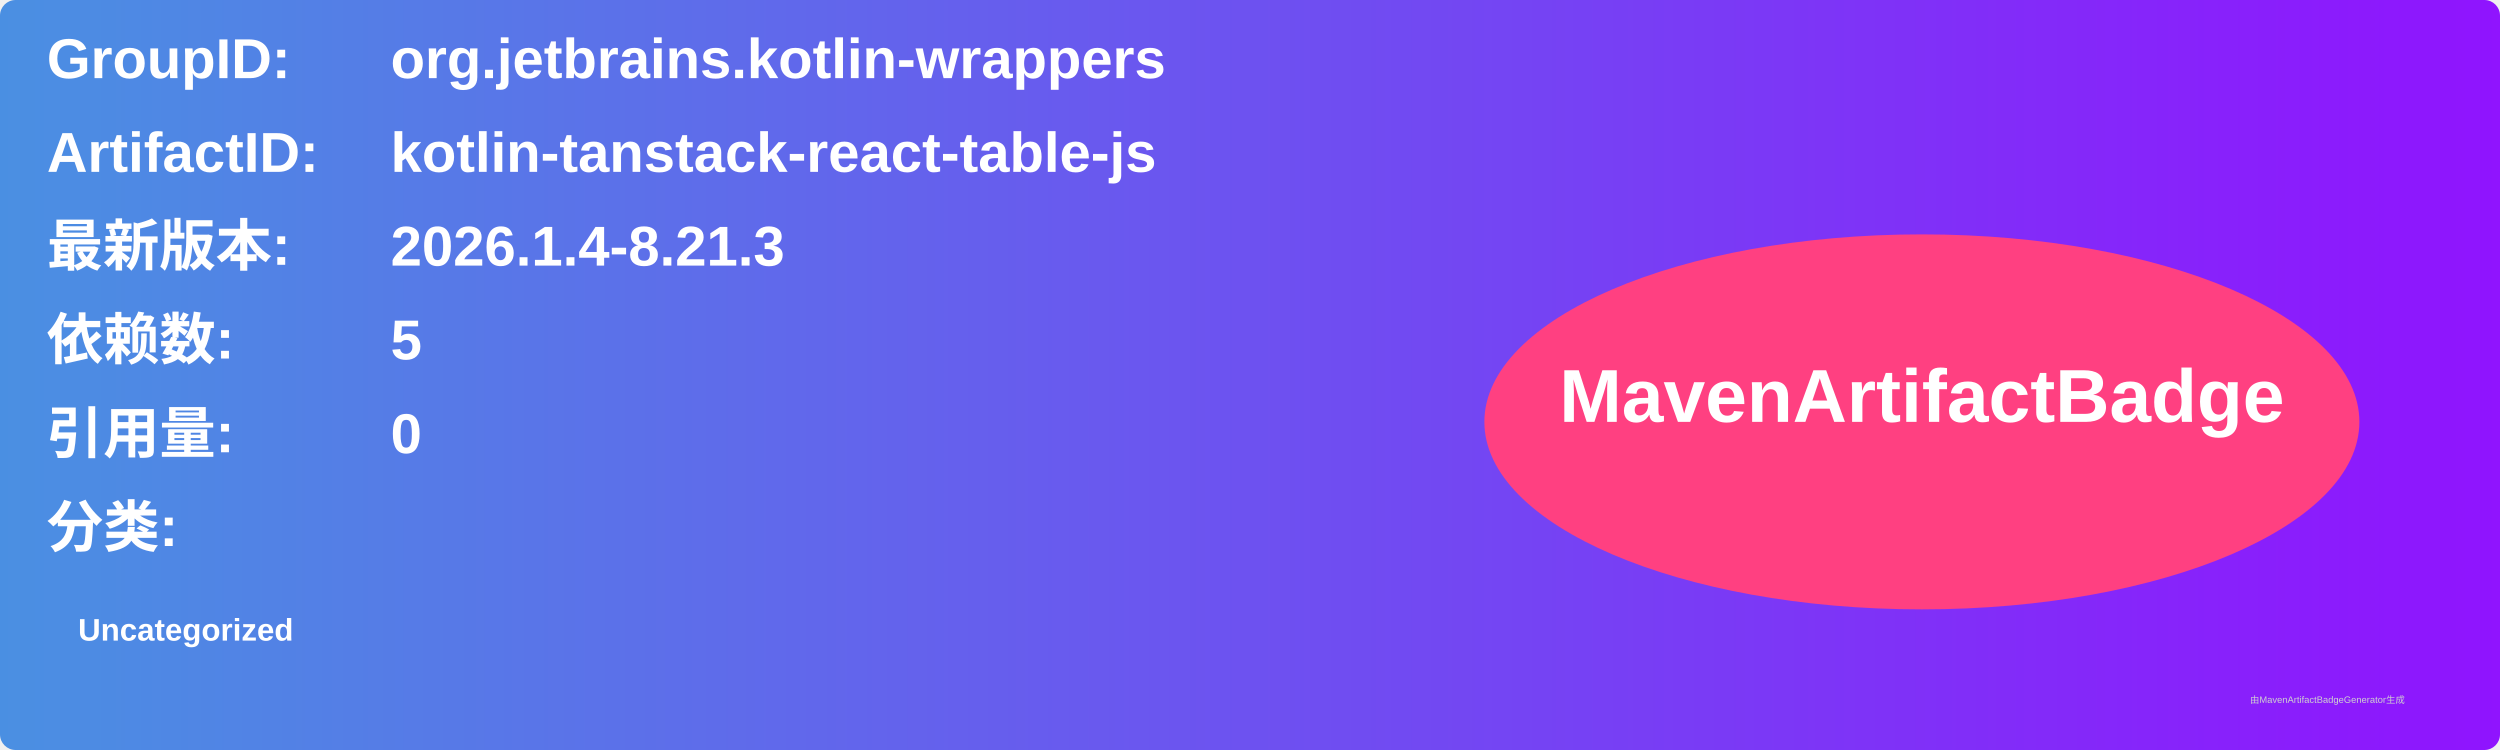
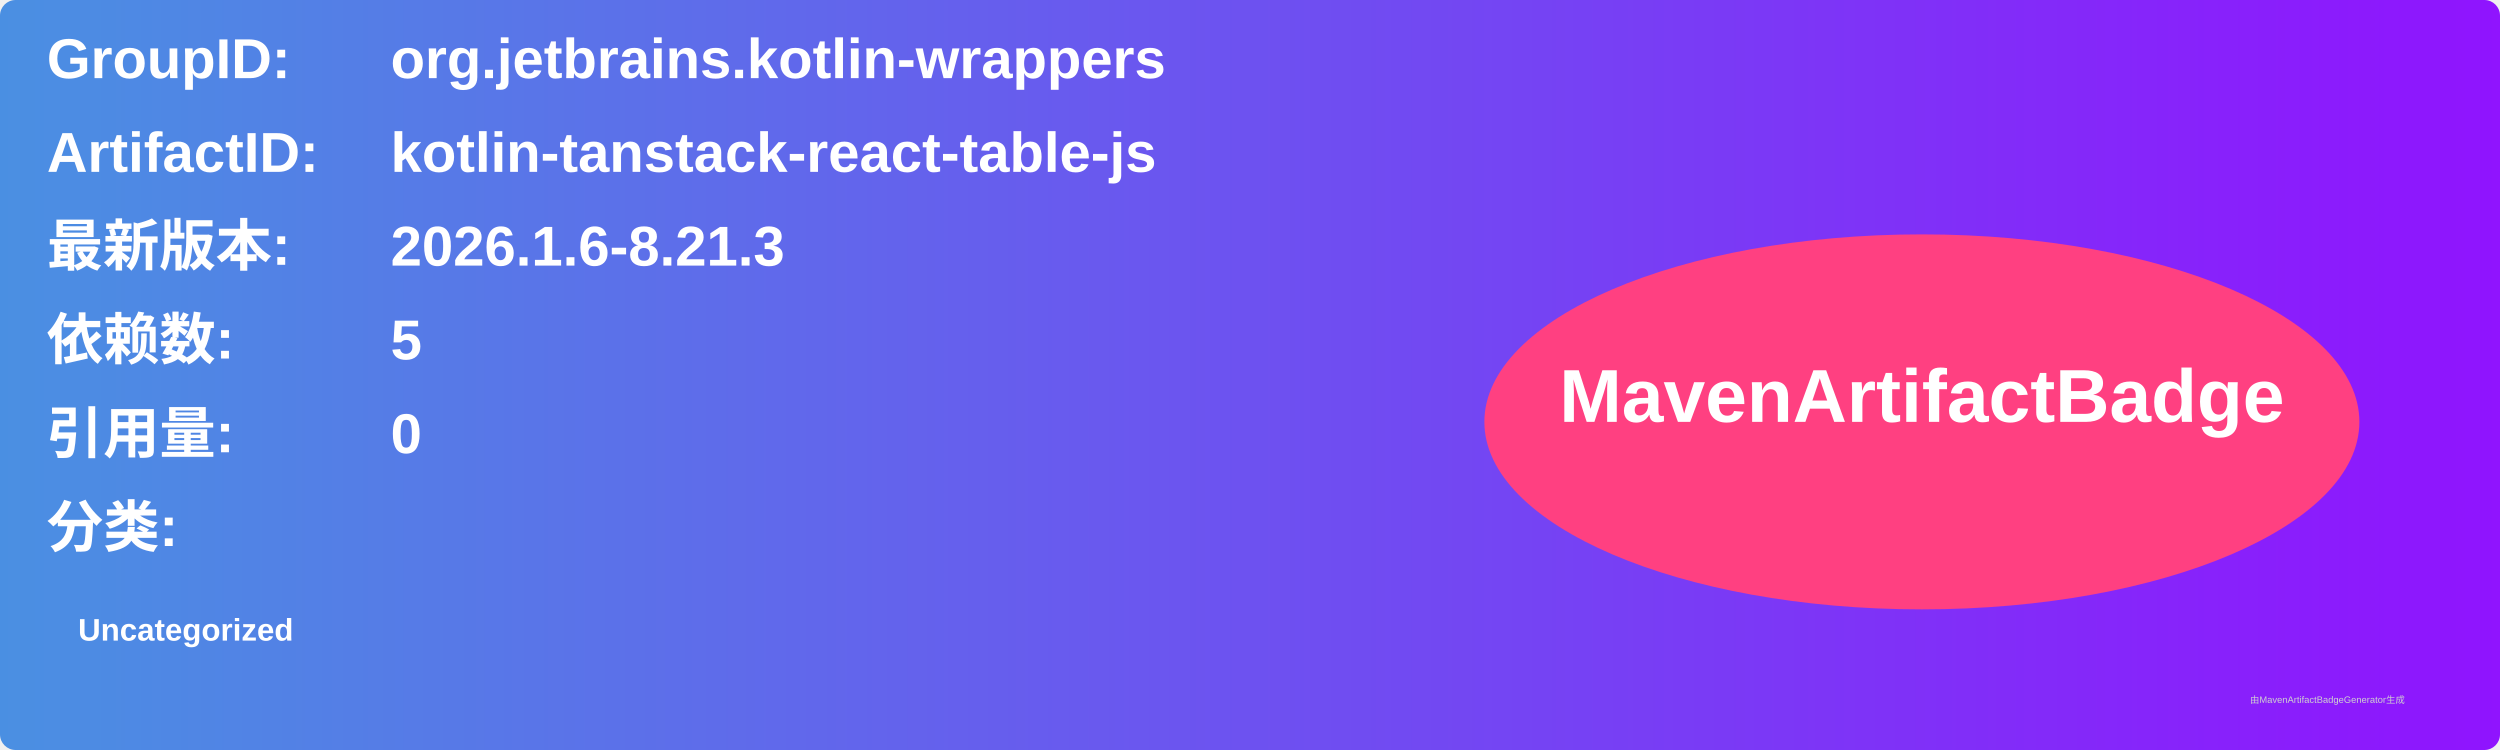
<svg xmlns="http://www.w3.org/2000/svg" width="800" height="240" viewBox="0 0 800 240">
  <linearGradient id="grad" x1="0%" y1="0%" x2="100%" y2="0%">
    <stop offset="0%" stop-color="#4a90e2" />
    <stop offset="100%" stop-color="#9013fe" />
  </linearGradient>
  <rect width="100%" height="100%" rx="5" ry="5" fill="url(#grad)" />
  <g transform="translate(15, 15)">
    <text x="0" y="10" font-family="Arial" font-size="18" fill="white" font-weight="bold" width="260">GroupID:</text>
    <text x="110" y="10" font-family="Arial" font-size="18" fill="white" font-weight="bold" width="460">org.jetbrains.kotlin-wrappers</text>
    <text x="0" y="40" font-family="Arial" font-size="18" fill="white" font-weight="bold" width="260">ArtifactID:</text>
    <text x="110" y="40" font-family="Arial" font-size="18" fill="white" font-weight="bold" width="460">kotlin-tanstack-react-table-js</text>
    <text x="0" y="70" font-family="Arial" font-size="18" fill="white" font-weight="bold">最新版本:</text>
    <text x="110" y="70" font-family="Arial" font-size="18" fill="white" font-weight="bold">
-       <tspan font-weight="bold">2026.1.4-8.21.3</tspan>
+       <tspan font-weight="bold">2026.1.6-8.21.3</tspan>
    </text>
    <text x="0" y="100" font-family="Arial" font-size="18" fill="white" font-weight="bold">依赖数: </text>
    <text x="110" y="100" font-family="Arial" font-size="18" fill="white">
      <tspan font-weight="bold">5</tspan>
    </text>
    <text x="0" y="130" font-family="Arial" font-size="18" fill="white" font-weight="bold">引用量: </text>
    <text x="110" y="130" font-family="Arial" font-size="18" fill="white">
      <tspan font-weight="bold">0</tspan>
    </text>
    <text x="0" y="160" font-family="Arial" font-size="18" fill="white" font-weight="bold">分类:</text>
    <text x="10" y="190" font-family="Arial" font-size="10" fill="white">
      <tspan font-weight="bold">Uncategorized</tspan>
    </text>
    <ellipse cx="600" cy="120" rx="140" ry="60" fill="#ff4081" />
    <text x="600" y="120" text-anchor="middle" font-family="Arial" font-size="24" fill="white" font-weight="bold">MavenArtifactBadge</text>
  </g>
  <text x="720" y="225" font-family="Arial" font-size="3" fill="#d0d0d0">由MavenArtifactBadgeGenerator生成</text>
</svg>
